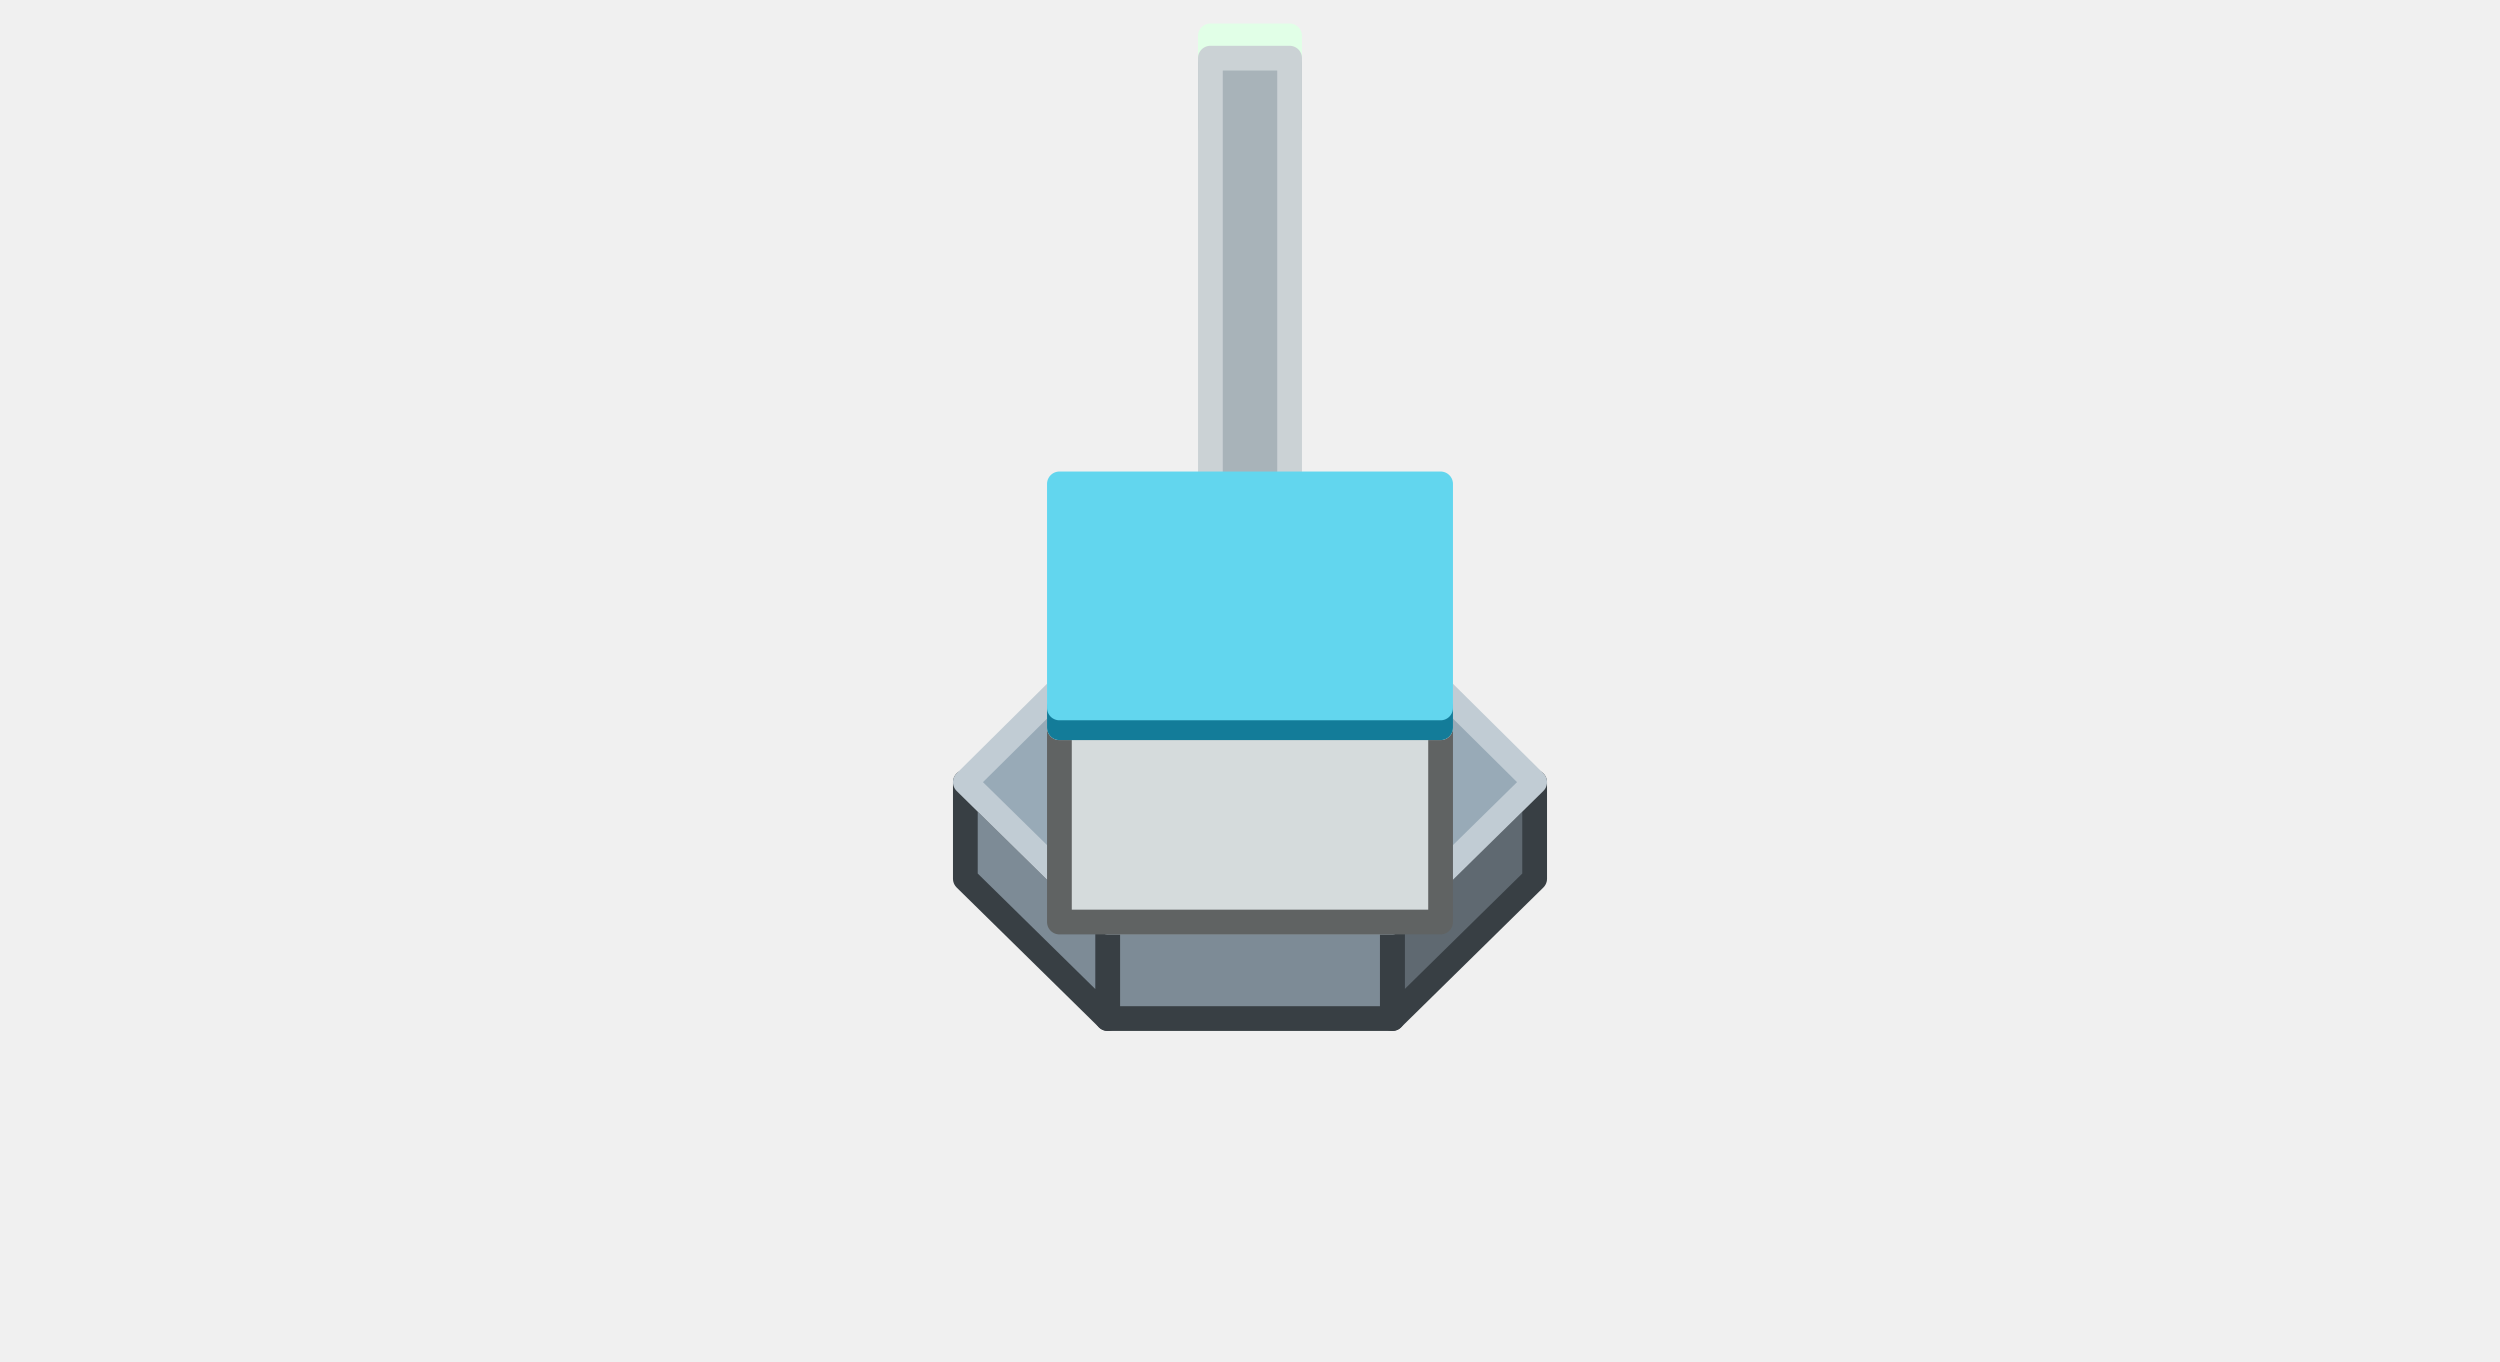
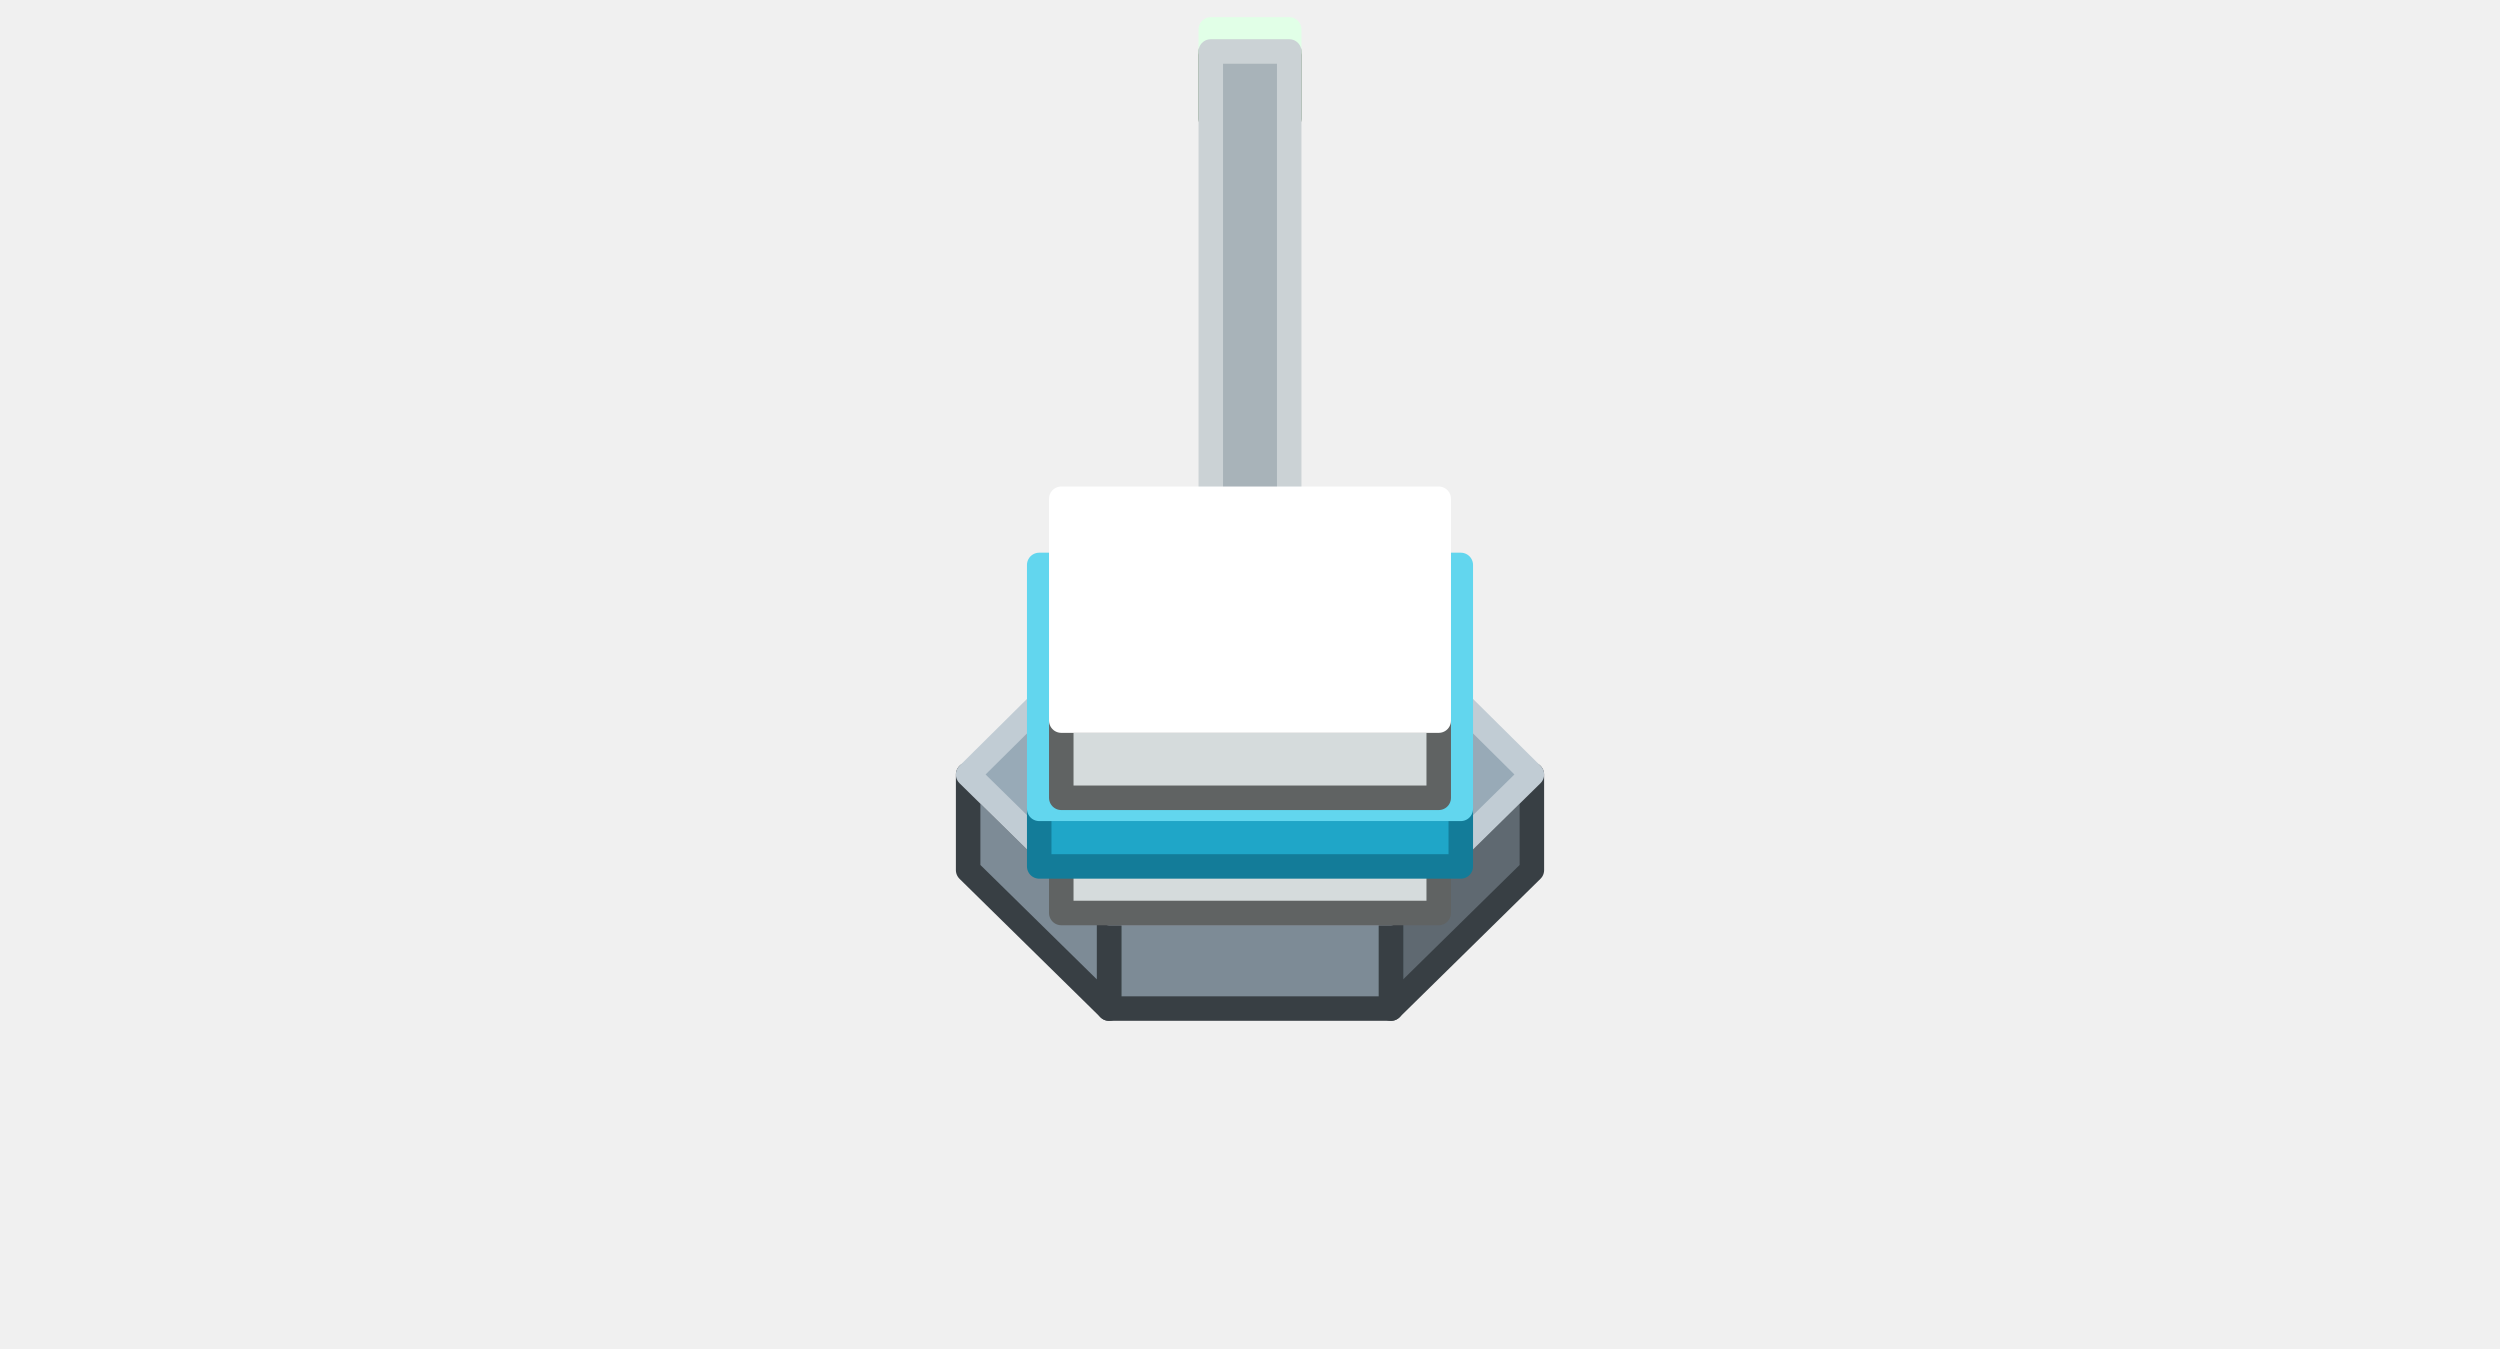
- <svg xmlns="http://www.w3.org/2000/svg" width="202" height="110" viewBox="0 0 202 110">
+ <svg xmlns="http://www.w3.org/2000/svg" width="204" height="110" viewBox="0 0 204 110">
  <g stroke-width="2" stroke-linejoin="round">
-     <polygon points="104.2,10.2 97.8,10.2 97.8,4.7 104.2,4.7" fill="#A8F5B0" stroke="#4C6E4F" />
-     <polygon points="104.2,2.9 104.2,4.7 97.8,4.7 97.8,2.9" fill="#CDFFD7" stroke="#E1FFE7" />
-     <polygon points="124,71 112.5,82.3 112.5,74.5 124,63.2" fill="#5F6971" stroke="#383F44" />
-     <polygon points="112.5,82.3 89.5,82.3 89.5,74.5 112.5,74.5" fill="#7D8B96" stroke="#383F44" />
-     <polygon points="89.5,82.3 78,71 78,63.2 89.5,74.5" fill="#7D8B96" stroke="#383F44" />
-     <polygon points="112.5,51.8 124,63.2 112.5,74.5 89.5,74.5 78,63.2 89.5,51.8" fill="#98AAB7" stroke="#C1CCD4" />
-     <polygon points="104.2,50.9 97.8,50.9 97.8,45.4 104.2,45.4" fill="#8A9398" stroke="#3E4244" />
-     <polygon points="104.2,4.7 104.2,45.4 97.8,45.4 97.8,4.7" fill="#A8B3B9" stroke="#CBD2D5" />
-     <polygon points="116.4,74.5 85.6,74.5 85.6,58.8 116.4,58.8" fill="#D5DBDC" stroke="#606363" />
-     <polygon points="116.4,40.7 116.4,58.8 85.6,58.8 85.6,40.7" fill="#FFFFFF" stroke="#FFFFFF" />
-     <polygon points="116.4,58.8 85.6,58.8 85.6,57.2 116.4,57.2" fill="#1FA6C8" stroke="#137C99" />
-     <polygon points="116.4,39.1 116.4,57.2 85.6,57.2 85.6,39.1" fill="#62D6EE" stroke="#62D6EE" />
+     <polygon points="105.2,9.7 98.8,9.7 98.8,4.2 105.2,4.2" fill="#A8F5B0" stroke="#4C6E4F" />
+     <polygon points="105.2,2.4 105.2,4.2 98.8,4.2 98.8,2.4" fill="#CDFFD7" stroke="#E1FFE7" />
+     <polygon points="125,71 113.5,82.3 113.5,74.5 125,63.2" fill="#5F6971" stroke="#383F44" />
+     <polygon points="113.5,82.3 90.5,82.3 90.5,74.5 113.5,74.5" fill="#7D8B96" stroke="#383F44" />
+     <polygon points="90.5,82.3 79,71 79,63.2 90.5,74.5" fill="#7D8B96" stroke="#383F44" />
+     <polygon points="113.5,51.8 125,63.2 113.5,74.5 90.5,74.5 79,63.2 90.5,51.8" fill="#98AAB7" stroke="#C1CCD4" />
+     <polygon points="105.2,50 98.8,50 98.8,44.5 105.2,44.5" fill="#8A9398" stroke="#3E4244" />
+     <polygon points="105.2,4.2 105.2,44.5 98.8,44.5 98.8,4.2" fill="#A8B3B9" stroke="#CBD2D5" />
+     <polygon points="117.4,74.5 86.6,74.5 86.6,69.8 117.4,69.8" fill="#D5DBDC" stroke="#606363" />
+     <polygon points="117.4,51.7 117.4,69.8 86.6,69.8 86.6,51.7" fill="#FFFFFF" stroke="#FFFFFF" />
+     <polygon points="119.2,70.7 84.8,70.7 84.8,66 119.2,66" fill="#1FA6C8" stroke="#137C99" />
+     <polygon points="119.2,46.1 119.2,66 84.8,66 84.8,46.1" fill="#62D6EE" stroke="#62D6EE" />
+     <polygon points="117.4,65.1 86.6,65.1 86.6,58.8 117.4,58.8" fill="#D5DBDC" stroke="#606363" />
+     <polygon points="117.4,40.7 117.4,58.8 86.6,58.8 86.6,40.7" fill="#FFFFFF" stroke="#FFFFFF" />
  </g>
</svg>
